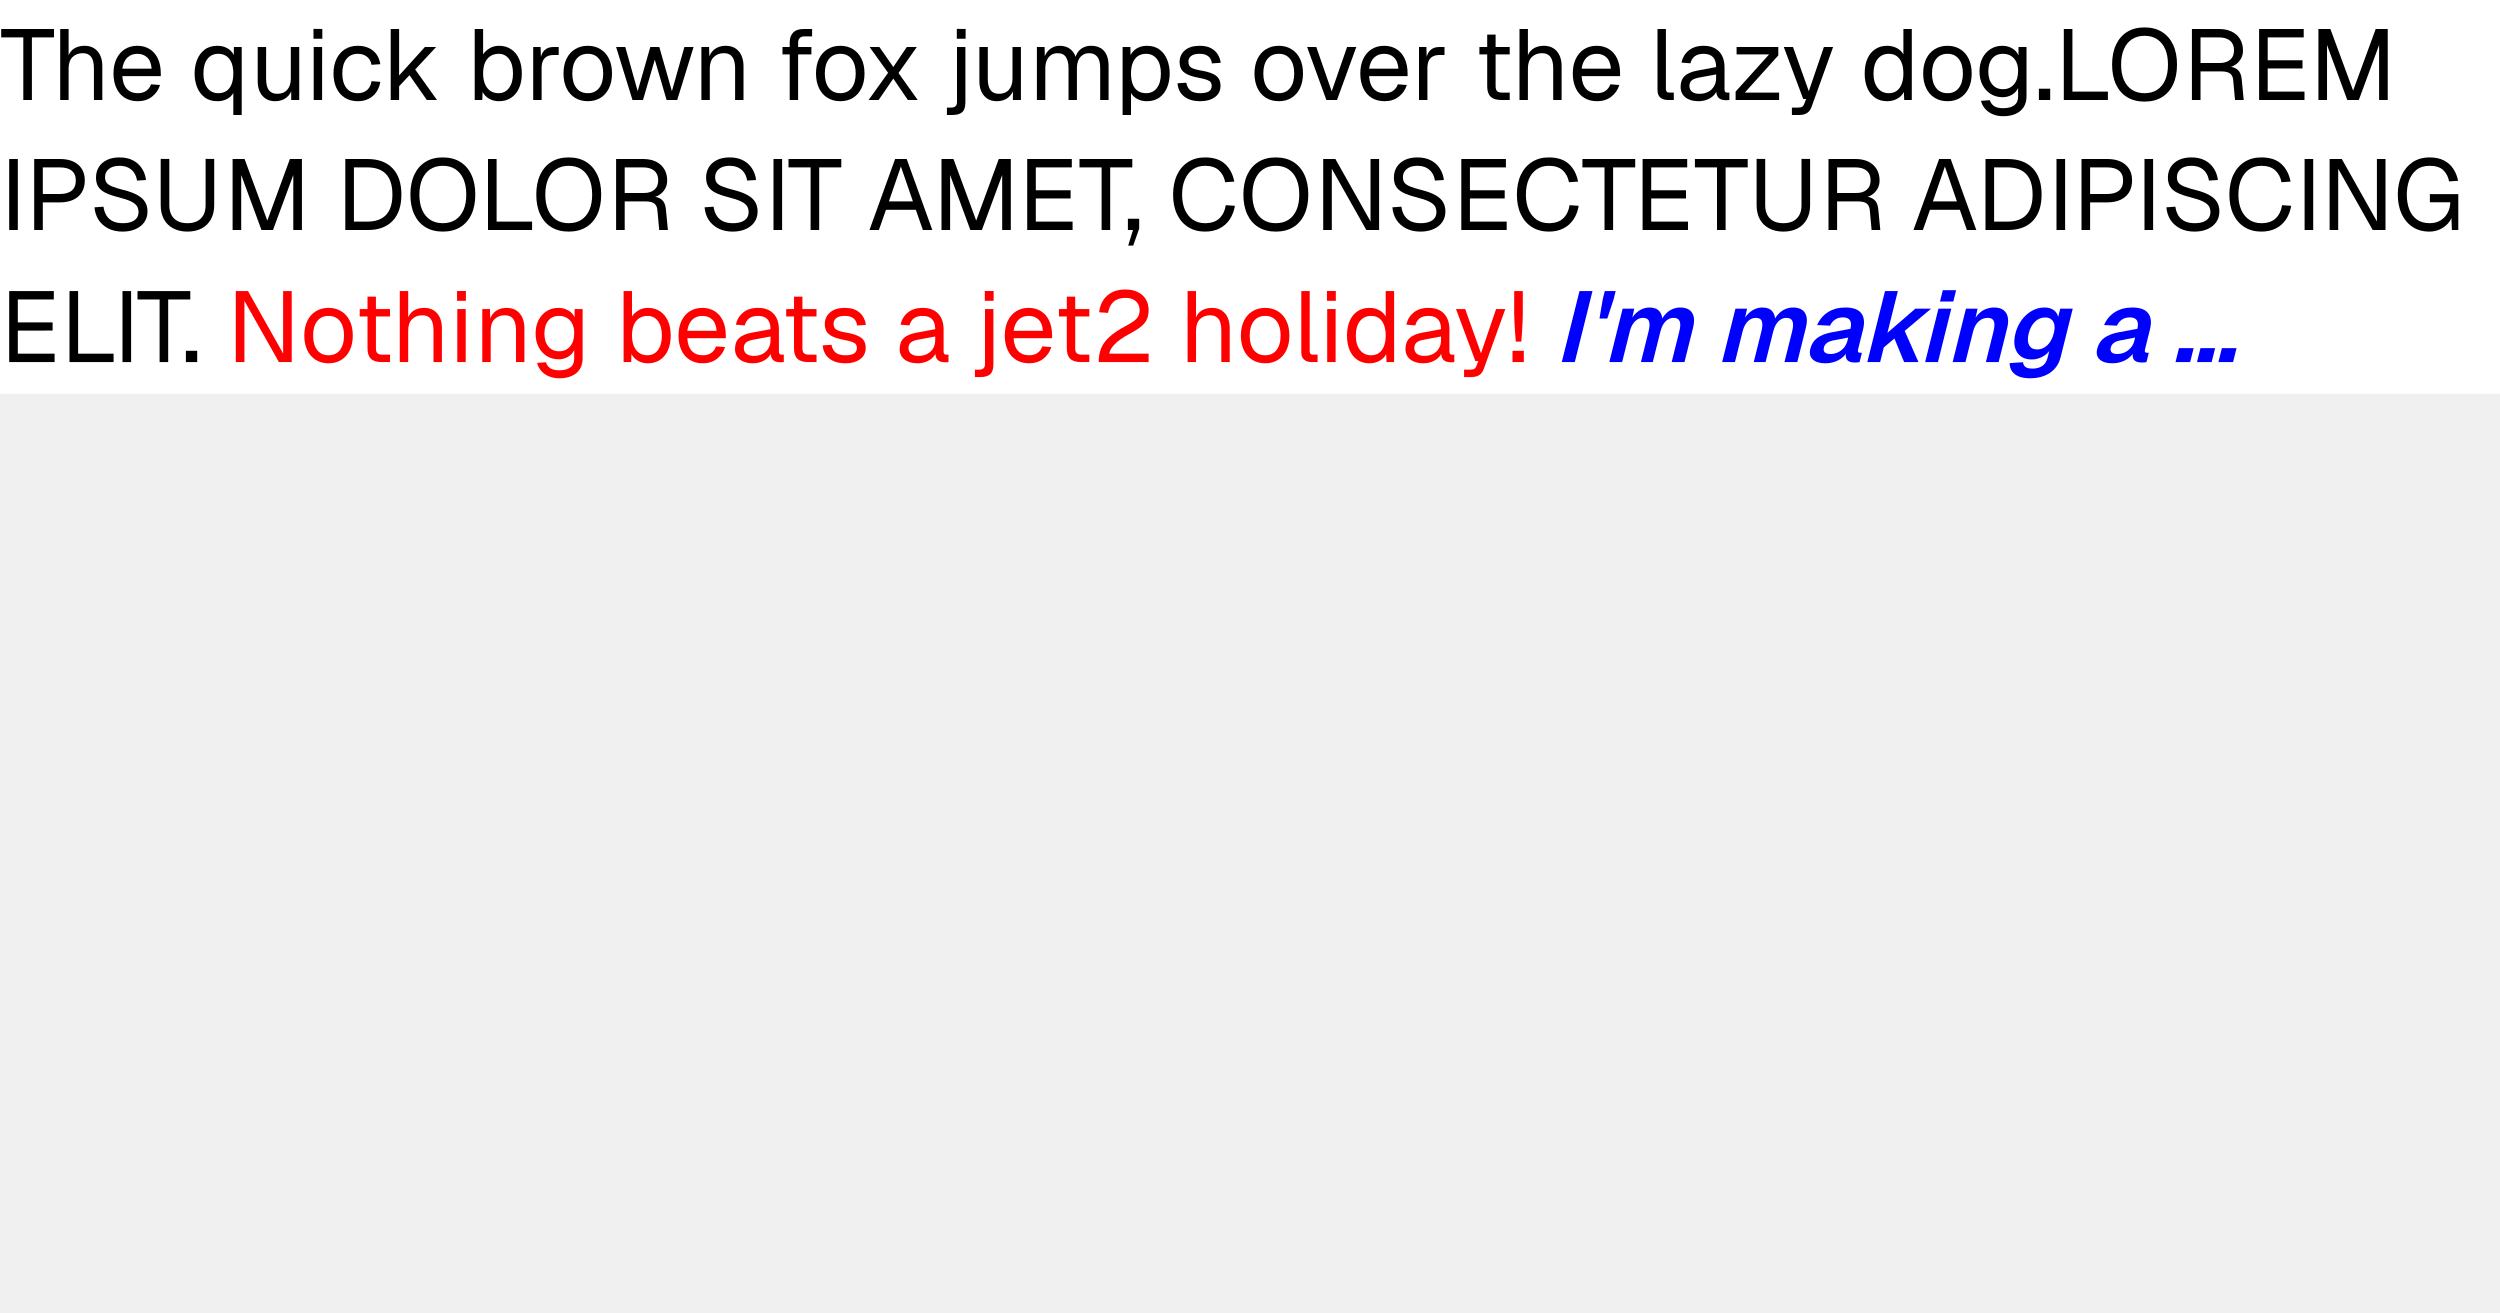
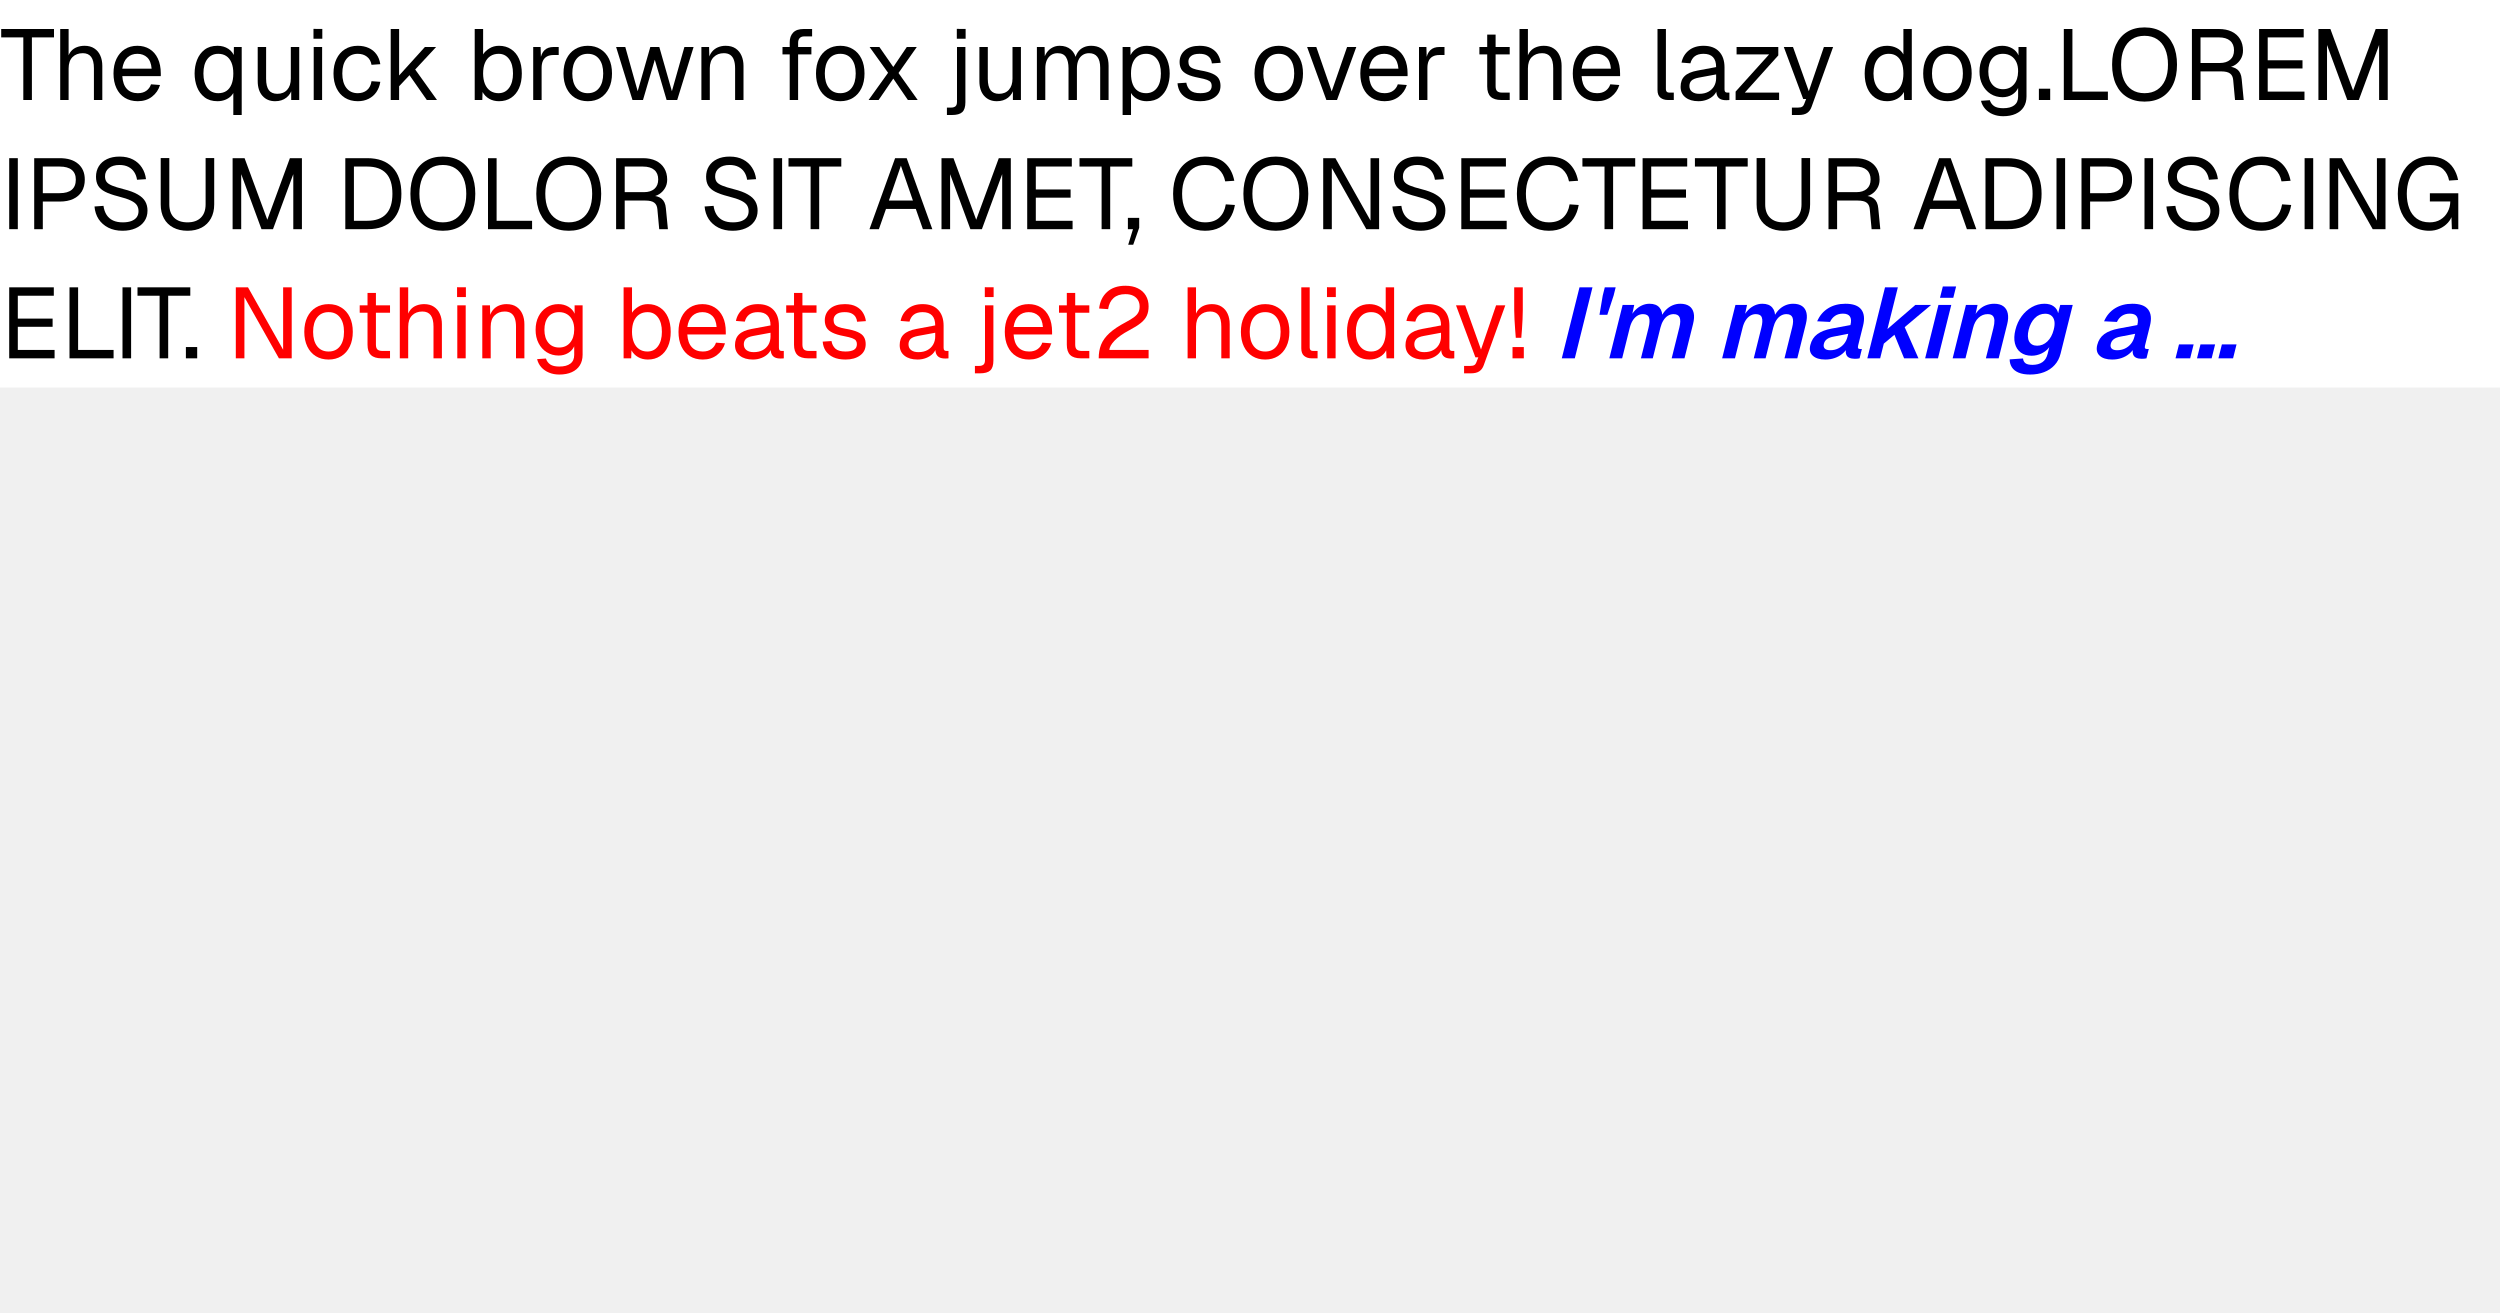
<svg xmlns="http://www.w3.org/2000/svg" width="1200" height="630" viewBox="0 0 1200 630">
-   <rect x="0" y="0" width="1200" height="189" fill="#fff" />
+   <rect x="0" y="0" width="1200" height="186" fill="#fff" />
  <g fill="#000">
    <use href="#g0" x="0" y="48" />
    <use href="#g1" x="25.06" y="48" />
    <use href="#g2" x="52.37" y="48" />
    <use href="#g3" x="91.3" y="48" />
    <use href="#g4" x="119.86" y="48" />
    <use href="#g5" x="146.74" y="48" />
    <use href="#g6" x="157.97" y="48" />
    <use href="#g7" x="183.7" y="48" />
    <use href="#g8" x="224.02" y="48" />
    <use href="#g9" x="252.1" y="48" />
    <use href="#g10" x="268.37" y="48" />
    <use href="#g11" x="294.67" y="48" />
    <use href="#g12" x="332.83" y="48" />
    <use href="#g13" x="372.72" y="48" />
    <use href="#g10" x="389.57" y="48" />
    <use href="#g14" x="414.67" y="48" />
    <use href="#g15" x="454.75" y="48" />
    <use href="#g4" x="466.27" y="48" />
    <use href="#g16" x="493.87" y="48" />
    <use href="#g17" x="535.01" y="48" />
    <use href="#g18" x="563.09" y="48" />
    <use href="#g10" x="600.05" y="48" />
    <use href="#g19" x="626.35" y="48" />
    <use href="#g2" x="650.83" y="48" />
    <use href="#g9" x="677.28" y="48" />
    <use href="#g20" x="707.47" y="48" />
    <use href="#g1" x="725.52" y="48" />
    <use href="#g2" x="752.83" y="48" />
    <use href="#g21" x="791.76" y="48" />
    <use href="#g22" x="804.58" y="48" />
    <use href="#g23" x="830.64" y="48" />
    <use href="#g24" x="855.17" y="48" />
    <use href="#g25" x="892.94" y="48" />
    <use href="#g10" x="921.02" y="48" />
    <use href="#g26" x="948.05" y="48" />
    <use href="#g27" x="976.56" y="48" />
  </g>
  <g fill="#000">
    <use href="#g28" x="986.21" y="48" />
    <use href="#g29" x="1011.65" y="48" />
    <use href="#g30" x="1047.7" y="48" />
    <use href="#g31" x="1079.95" y="48" />
    <use href="#g32" x="1108.42" y="48" />
  </g>
  <g fill="#000">
-     <use href="#g33" x="0" y="110.4" />
-     <use href="#g34" x="12" y="110.4" />
-     <use href="#g35" x="42.72" y="110.4" />
-     <use href="#g36" x="73.44" y="110.4" />
-     <use href="#g32" x="107.23" y="110.4" />
-     <use href="#g37" x="161.33" y="110.4" />
-     <use href="#g29" x="194.83" y="110.4" />
-     <use href="#g28" x="229.82" y="110.4" />
-     <use href="#g29" x="255.26" y="110.4" />
-     <use href="#g30" x="291.31" y="110.4" />
-     <use href="#g35" x="335.57" y="110.4" />
-     <use href="#g33" x="366.86" y="110.4" />
-     <use href="#g0" x="377.9" y="110.4" />
-     <use href="#g38" x="416.4" y="110.4" />
-     <use href="#g32" x="447.5" y="110.4" />
-     <use href="#g31" x="488.64" y="110.4" />
-     <use href="#g0" x="517.58" y="110.4" />
-     <use href="#g39" x="539.28" y="110.4" />
-     <use href="#g40" x="560.93" y="110.4" />
-     <use href="#g29" x="594.67" y="110.4" />
-     <use href="#g41" x="630.72" y="110.4" />
-     <use href="#g35" x="665.71" y="110.4" />
-     <use href="#g31" x="697.01" y="110.4" />
-     <use href="#g40" x="725.95" y="110.4" />
-     <use href="#g0" x="758.98" y="110.4" />
-     <use href="#g31" x="784.03" y="110.4" />
-     <use href="#g0" x="812.98" y="110.4" />
-     <use href="#g36" x="839.47" y="110.4" />
-     <use href="#g30" x="873.26" y="110.4" />
-     <use href="#g38" x="917.52" y="110.4" />
-     <use href="#g37" x="948.62" y="110.4" />
-     <use href="#g33" x="982.7" y="110.4" />
-     <use href="#g34" x="994.7" y="110.4" />
-     <use href="#g33" x="1024.94" y="110.4" />
-     <use href="#g35" x="1037.23" y="110.4" />
-     <use href="#g40" x="1067.95" y="110.4" />
-     <use href="#g33" x="1101.79" y="110.4" />
-     <use href="#g41" x="1113.79" y="110.4" />
-     <use href="#g42" x="1148.78" y="110.4" />
+     <use href="#g33" x="0" y="110" />
+     <use href="#g34" x="12" y="110" />
+     <use href="#g35" x="42.72" y="110" />
+     <use href="#g36" x="73.44" y="110" />
+     <use href="#g32" x="107.23" y="110" />
+     <use href="#g37" x="161.33" y="110" />
+     <use href="#g29" x="194.83" y="110" />
+     <use href="#g28" x="229.82" y="110" />
+     <use href="#g29" x="255.26" y="110" />
+     <use href="#g30" x="291.31" y="110" />
+     <use href="#g35" x="335.57" y="110" />
+     <use href="#g33" x="366.86" y="110" />
+     <use href="#g0" x="377.9" y="110" />
+     <use href="#g38" x="416.4" y="110" />
+     <use href="#g32" x="447.5" y="110" />
+     <use href="#g31" x="488.64" y="110" />
+     <use href="#g0" x="517.58" y="110" />
+     <use href="#g39" x="539.28" y="110" />
+     <use href="#g40" x="560.93" y="110" />
+     <use href="#g29" x="594.67" y="110" />
+     <use href="#g41" x="630.72" y="110" />
+     <use href="#g35" x="665.71" y="110" />
+     <use href="#g31" x="697.01" y="110" />
+     <use href="#g40" x="725.95" y="110" />
+     <use href="#g0" x="758.98" y="110" />
+     <use href="#g31" x="784.03" y="110" />
+     <use href="#g0" x="812.98" y="110" />
+     <use href="#g36" x="839.47" y="110" />
+     <use href="#g30" x="873.26" y="110" />
+     <use href="#g38" x="917.52" y="110" />
+     <use href="#g37" x="948.62" y="110" />
+     <use href="#g33" x="982.7" y="110" />
+     <use href="#g34" x="994.7" y="110" />
+     <use href="#g33" x="1024.94" y="110" />
+     <use href="#g35" x="1037.23" y="110" />
+     <use href="#g40" x="1067.95" y="110" />
+     <use href="#g33" x="1101.79" y="110" />
+     <use href="#g41" x="1113.79" y="110" />
+     <use href="#g42" x="1148.78" y="110" />
  </g>
  <g fill="#000">
-     <use href="#g31" x="0" y="173.8" />
-     <use href="#g28" x="28.94" y="173.8" />
-     <use href="#g33" x="54.38" y="173.8" />
-     <use href="#g0" x="65.42" y="173.8" />
-     <use href="#g27" x="87.12" y="173.8" />
+     <use href="#g31" x="0" y="172" />
+     <use href="#g28" x="28.94" y="172" />
+     <use href="#g33" x="54.38" y="172" />
+     <use href="#g0" x="65.42" y="172" />
+     <use href="#g27" x="87.12" y="172" />
  </g>
  <g fill="#f00">
-     <use href="#g41" x="108.77" y="173.8" />
-     <use href="#g10" x="143.95" y="173.8" />
-     <use href="#g20" x="170.02" y="173.8" />
-     <use href="#g1" x="188.06" y="173.8" />
-     <use href="#g5" x="215.66" y="173.8" />
-     <use href="#g12" x="227.66" y="173.8" />
-     <use href="#g26" x="254.98" y="173.8" />
-     <use href="#g8" x="295.49" y="173.8" />
-     <use href="#g2" x="323.57" y="173.8" />
-     <use href="#g22" x="350.69" y="173.8" />
-     <use href="#g20" x="374.74" y="173.8" />
-     <use href="#g18" x="392.78" y="173.8" />
-     <use href="#g22" x="429.74" y="173.8" />
-     <use href="#g15" x="468.19" y="173.8" />
-     <use href="#g2" x="480.19" y="173.8" />
-     <use href="#g20" x="505.68" y="173.8" />
-     <use href="#g43" x="524.5" y="173.8" />
-     <use href="#g1" x="566.21" y="173.8" />
-     <use href="#g10" x="593.52" y="173.8" />
-     <use href="#g21" x="620.78" y="173.8" />
-     <use href="#g5" x="633.22" y="173.8" />
-     <use href="#g25" x="644.45" y="173.8" />
-     <use href="#g22" x="672.53" y="173.8" />
-     <use href="#g24" x="697.82" y="173.8" />
-     <use href="#g44" x="723.6" y="173.8" />
+     <use href="#g41" x="108.77" y="172" />
+     <use href="#g10" x="143.95" y="172" />
+     <use href="#g20" x="170.02" y="172" />
+     <use href="#g1" x="188.06" y="172" />
+     <use href="#g5" x="215.66" y="172" />
+     <use href="#g12" x="227.66" y="172" />
+     <use href="#g26" x="254.98" y="172" />
+     <use href="#g8" x="295.49" y="172" />
+     <use href="#g2" x="323.57" y="172" />
+     <use href="#g22" x="350.69" y="172" />
+     <use href="#g20" x="374.74" y="172" />
+     <use href="#g18" x="392.78" y="172" />
+     <use href="#g22" x="429.74" y="172" />
+     <use href="#g15" x="468.19" y="172" />
+     <use href="#g2" x="480.19" y="172" />
+     <use href="#g20" x="505.68" y="172" />
+     <use href="#g43" x="524.5" y="172" />
+     <use href="#g1" x="566.21" y="172" />
+     <use href="#g10" x="593.52" y="172" />
+     <use href="#g21" x="620.78" y="172" />
+     <use href="#g5" x="633.22" y="172" />
+     <use href="#g25" x="644.45" y="172" />
+     <use href="#g22" x="672.53" y="172" />
+     <use href="#g24" x="697.82" y="172" />
+     <use href="#g44" x="723.6" y="172" />
  </g>
  <g fill="#00f">
-     <use href="#g45" x="745.82" y="173.8" />
-     <use href="#g46" x="759.74" y="173.8" />
-     <use href="#g47" x="769.1" y="173.8" />
-     <use href="#g47" x="823.25" y="173.8" />
-     <use href="#g48" x="865.49" y="173.8" />
-     <use href="#g49" x="892.94" y="173.8" />
-     <use href="#g50" x="920.69" y="173.8" />
-     <use href="#g51" x="933.89" y="173.8" />
-     <use href="#g52" x="962.11" y="173.8" />
-     <use href="#g48" x="1003.2" y="173.8" />
+     <use href="#g45" x="745.82" y="172" />
+     <use href="#g46" x="759.74" y="172" />
+     <use href="#g47" x="769.1" y="172" />
+     <use href="#g47" x="823.25" y="172" />
+     <use href="#g48" x="865.49" y="172" />
+     <use href="#g49" x="892.94" y="172" />
+     <use href="#g50" x="920.69" y="172" />
+     <use href="#g51" x="933.89" y="172" />
+     <use href="#g52" x="962.11" y="172" />
+     <use href="#g48" x="1003.2" y="172" />
  </g>
-   <use href="#g53" x="1042.37" y="173.8" fill="#00f" />
+   <use href="#g53" x="1042.37" y="172" fill="#00f" />
  <defs>
    <path id="g0" d="M11.19 0v-30.05h-10.61v-4.03h25.34v4.03h-10.61v30.05Z" />
    <path id="g1" d="M3.84 0v-34.08h4.04l-.01 14.25-.48-.09q.49-2.11 1.63-3.46 1.15-1.34 2.82-1.98 1.69-.66 3.71-.66 2.73 0 4.62 1.24 1.91 1.22 2.89 3.41.99 2.17.99 5v16.37h-4.03v-15.22q0-3.69-1.33-5.47-1.32-1.78-4-1.78-3.08 0-4.96 1.88-1.85 1.87-1.85 5.42l-.01 15.17Z" />
    <path id="g2" d="M13.78.58q-3.61 0-6.23-1.63t-4.03-4.64q-1.41-3-1.41-7.03t1.41-7q1.42-2.98 3.98-4.64 2.58-1.66 6.08-1.66 3.31 0 5.86 1.57 2.54 1.56 3.95 4.54 1.42 2.97 1.42 7.24v1.2h-18.47q.24 4.08 2.18 6.14t5.26 2.06q2.49 0 4.1-1.17t2.23-3.09l4.33.33q-1.02 3.4-3.83 5.59-2.8 2.19-6.83 2.19Zm-7.44-15.61h14.07q-.3-3.69-2.14-5.41-1.85-1.73-4.69-1.73-2.92 0-4.83 1.8-1.89 1.79-2.41 5.34Z" />
    <path id="g3" d="M24.72 7.2h-4.03v-12.67l.58.67q-.44 1.63-1.61 2.83t-2.88 1.88q-1.7.67-3.67.67-3.8 0-6.22-1.88t-3.61-4.89q-1.17-3.03-1.17-6.53t1.17-6.51q1.19-3.04 3.61-4.91t6.22-1.88q2.97 0 5.2 1.47 2.24 1.46 3.14 4.3l-.58.28.1-5.47h3.75Zm-11.24-10.47q2.27 0 3.86-1.04 1.61-1.07 2.47-3.17.88-2.11.88-5.24t-.89-5.23q-.89-2.11-2.5-3.16-1.6-1.06-3.82-1.06-3.31 0-5.23 2.5-1.91 2.48-1.91 6.95t1.91 6.97q1.92 2.48 5.23 2.48Z" />
    <path id="g4" d="M12.19.58q-3.78 0-6.06-2.56-2.29-2.58-2.29-7.1v-16.36h4.04l-.01 15.27q.01 3.69 1.32 5.45 1.33 1.75 4.06 1.75 3.02 0 4.75-1.94t1.73-5.36v-15.17h4.04v25.44h-3.85v-6.28l.63.33q-.77 3.12-2.94 4.82-2.16 1.71-5.42 1.71Z" />
    <path id="g5" d="M3.84 0v-25.44h4.04l-.01 25.44Zm-.11-29.42v-4.71l4.24.01v4.7Z" />
    <path id="g6" d="M13.78.58q-3.56 0-6.19-1.63-2.61-1.64-4.04-4.64-1.44-3-1.44-7.03t1.44-7q1.43-2.98 4.04-4.64 2.63-1.66 6.19-1.66 2.92 0 5.2 1.04 2.29 1.03 3.72 3 1.44 1.96 1.88 4.79l-4.22.3q-.44-2.55-2.22-3.91-1.76-1.37-4.36-1.37-3.51 0-5.48 2.51-1.96 2.52-1.96 6.94t1.96 6.94 5.48 2.51q2.6 0 4.36-1.43 1.78-1.44 2.22-4.33l4.22.3q-.44 2.82-1.88 4.92-1.43 2.08-3.72 3.23-2.28 1.16-5.2 1.16Z" />
    <path id="g7" d="M3.84 0v-34.08h4.04l-.01 22.31 12.38-13.67h5.38l-10.04 10.8 10.47 14.64h-4.89l-8.31-11.91-4.98 5.29-.01 6.62Z" />
    <path id="g8" d="M15.5.58q-2.64 0-4.7-1.17-2.07-1.19-3.18-3.25l-.14 3.84h-3.64v-34.08h4.04l-.01 12.19q.96-1.58 2.97-2.84 2.02-1.29 4.66-1.29 3.36 0 5.81 1.65 2.46 1.62 3.8 4.6t1.34 7.05-1.34 7.06q-1.34 2.97-3.8 4.61-2.45 1.63-5.81 1.63Zm-.23-3.85q3.21 0 5.07-2.54 1.88-2.55 1.88-6.91 0-4.42-1.88-6.94-1.86-2.51-4.98-2.51-2.34 0-4.03 1.12t-2.58 3.24q-.88 2.11-.88 5.09.01 2.88.88 5.02.89 2.14 2.55 3.29t3.97 1.14Z" />
    <path id="g9" d="M3.84 0v-25.44h3.55l.19 6.42-.38-.14q.49-3.26 2.08-4.76 1.61-1.52 4.3-1.52h2.5v3.85h-2.46q-1.9 0-3.18.7-1.27.69-1.92 2.06t-.65 3.47l.01 15.36Z" />
    <path id="g10" d="M13.78.58q-3.51 0-6.16-1.63-2.64-1.64-4.07-4.64-1.44-3-1.44-7.03 0-4.08 1.44-7.05t4.07-4.6q2.65-1.65 6.16-1.65t6.11 1.65q2.63 1.62 4.06 4.6 1.44 2.97 1.44 7.05 0 4.03-1.44 7.03t-4.06 4.64q-2.61 1.63-6.11 1.63Zm0-3.85q3.5 0 5.44-2.51 1.95-2.52 1.95-6.94t-1.95-6.94q-1.94-2.51-5.44-2.51-3.51 0-5.48 2.51-1.96 2.52-1.96 6.94t1.96 6.94 5.48 2.51Z" />
    <path id="g11" d="M8.92 0l-7.86-25.44h4.41l5.95 21.22 6.05-21.22h4.33l6.04 21.22 6-21.22h4.41l-7.86 25.44h-5.09l-5.67-19.34-5.66 19.34Z" />
    <path id="g12" d="M3.84 0v-25.44h3.69l.16 6.49-.49-.44q.49-2.25 1.68-3.72t2.9-2.19 3.67-.72q2.94 0 4.83 1.3t2.83 3.49q.94 2.17.94 4.85v16.38h-4.03v-15.22q0-2.34-.57-3.95-.54-1.61-1.75-2.46-1.18-.84-3.11-.84-2.93 0-4.82 1.86-1.9 1.84-1.9 5.39l.01 15.22Z" />
    <path id="g13" d="M6.34 0v-27.75q0-2.83 1.63-4.58t5.09-1.75h4.03v3.55h-3.75q-1.48 0-2.23.83-.73.81-.73 2.25l-.01 27.45Zm-3.47-21.89.01-3.55h13.87v3.55Z" />
    <path id="g14" d="M2.25 0l9.36-13.06-8.88-12.38h4.71l6.67 9.6 6.48-9.6h4.8l-8.78 12.49 9.22 12.95h-4.71l-7.01-10.27-7.05 10.27Z" />
    <path id="g15" d="M-.23 7.2v-3.56h2.06q1.25 0 2.01-.59t.77-2.19v-26.3h4.03v26.5q0 3.36-1.5 4.75-1.48 1.39-4.94 1.39Zm4.75-36.62v-4.71l4.23.01v4.7Z" />
    <path id="g16" d="M3.84 0v-25.44h3.69l.16 6.42-.58-.18q.42-2.11 1.5-3.63 1.09-1.51 2.67-2.34 1.58-.85 3.5-.85 3.31 0 5.39 1.83 2.1 1.82 2.63 5.08l-.77-.05q.39-2.2 1.42-3.72t2.66-2.32q1.64-.82 3.75-.82 2.73 0 4.61 1.13t2.83 3.3q.95 2.15.95 5.22v16.37h-4.03v-15.5q0-3.45-1.35-5.2-1.34-1.77-3.98-1.77-1.76 0-3.09.88-1.32.86-2.03 2.47-.72 1.6-.72 3.9v15.22h-4.03v-15.22q0-3.4-1.21-5.33-1.2-1.92-4.03-1.92-1.78 0-3.11.88-1.31.86-2.06 2.5-.73 1.62-.73 3.87l-.01 15.22Z" />
    <path id="g17" d="M3.84 7.2v-32.64h3.74l.11 5.47-.58-.28q.95-2.84 3.19-4.3t5.15-1.47q3.8 0 6.22 1.88t3.6 4.91q1.18 3.01 1.18 6.51t-1.18 6.53q-1.18 3.02-3.6 4.89t-6.22 1.88q-1.97 0-3.67-.67t-2.87-1.88-1.61-2.83l.57-.67.01 12.67Zm11.24-10.47q3.31 0 5.22-2.48 1.92-2.5 1.92-6.97t-1.92-6.95q-1.91-2.5-5.22-2.5-2.22 0-3.83 1.06-1.61 1.05-2.5 3.16-.88 2.11-.88 5.23t.86 5.24q.86 2.11 2.49 3.17 1.64 1.04 3.86 1.04Z" />
    <path id="g18" d="M13.11.58q-3.52 0-5.89-1.1t-3.66-3.04q-1.26-1.96-1.45-4.46l4.23-.28q.38 2.3 1.89 3.68 1.52 1.35 4.88 1.35 2.59 0 4-.82 1.42-.85 1.42-2.72 0-1.02-.47-1.69-.45-.67-1.79-1.17t-3.93-.99q-3.56-.67-5.57-1.67-2.02-1.01-2.83-2.45t-.82-3.45q.01-3.41 2.52-5.6t7.13-2.19q3.35 0 5.5 1.19 2.14 1.17 3.23 3.05 1.11 1.86 1.34 3.92l-4.22.3q-.09-1.21-.71-2.25-.63-1.07-1.88-1.71-1.25-.65-3.36-.65-2.73 0-4.03 1.06-1.3 1.05-1.3 2.67 0 1.25.5 2.05.52.8 1.78 1.3 1.27.5 3.49.89 3.73.62 5.84 1.59 2.13.95 2.96 2.38.84 1.4.84 3.42 0 3.5-2.72 5.45-2.7 1.94-6.92 1.94Z" />
    <path id="g19" d="M10.31 0l-9.25-25.44h4.41l7.39 21.32 7.39-21.32h4.42l-9.26 25.44Z" />
    <path id="g20" d="M13.16 0q-3.46 0-5.11-1.58-1.66-1.59-1.66-4.95v-24.86h4.03v24.77q0 1.73.77 2.4t2.34.67h3.66v3.55Zm-10.52-21.89v-3.55h14.55v3.55Z" />
    <path id="g21" d="M8.83 0q-2.21 0-3.6-1.14-1.39-1.16-1.39-3.66v-29.28h4.04l-.01 28.94q.01.76.41 1.19.41.4 1.17.4h2.21v3.55Z" />
    <path id="g22" d="M10.7.58q-3.93 0-6.26-1.83t-2.33-5.09 1.92-5.13 6.1-2.64l9.03-1.69q0-3.22-1.52-4.79-1.51-1.58-4.53-1.58-2.64 0-4.19 1.17-1.53 1.17-2.11 3.39l-4.26-.34q.72-3.6 3.47-5.83 2.76-2.24 7.09-2.24 4.89 0 7.48 2.77 2.6 2.75 2.6 7.61v10.5q0 .87.31 1.23t1.03.36h1v3.55q-.19.05-.62.06-.43.03-.91.03-1.73 0-2.81-.54-1.08-.57-1.57-1.74-.46-1.17-.46-3.09l.47.09q-.33 1.64-1.63 2.97-1.3 1.31-3.22 2.06-1.92.74-4.08.74Zm.39-3.55q2.53 0 4.33-.98 1.81-.99 2.77-2.69.97-1.72.97-3.83v-1.81l-8.27 1.53q-2.59.48-3.58 1.47-.97.98-.97 2.56 0 1.78 1.27 2.77t3.48.98Z" />
    <path id="g23" d="M2.45 0v-4.03l16.08-17.86h-15.61v-3.55h20.02v4.03l-16.08 17.86h16.47v3.55Z" />
    <path id="g24" d="M4.94 7.2v-3.56h2.94q1.34 0 1.98-.41.66-.4.98-1.31l.93-2.4h-1.4l-9.31-24.96h4.41l7.59 21.22 7.24-21.22h4.42l-10.31 28.66q-.72 2.06-2.18 3.01-1.43.97-3.98.97Z" />
    <path id="g25" d="M12.86.58q-3.31 0-5.73-1.63t-3.72-4.61-1.3-7.06 1.3-7.05q1.29-2.98 3.72-4.6 2.42-1.65 5.73-1.65 2.55 0 4.66 1.08t3.17 3.05v-12.19h4.03v34.08h-3.64l-.16-3.84q-1.05 2.06-3.22 3.25-2.15 1.17-4.84 1.17Zm.83-3.85q2.25 0 3.81-1.14 1.56-1.15 2.38-3.29.81-2.14.81-5.02 0-2.98-.82-5.09-.81-2.11-2.37-3.24t-3.81-1.12q-3.38 0-5.36 2.51t-1.99 6.94q0 4.36 1.99 6.91t5.36 2.54Z" />
    <path id="g26" d="M13.48 7.78q-2.73 0-4.93-.92-2.21-.91-3.71-2.59-1.48-1.68-2.01-3.88l4.23-.3q.57 1.79 2.03 2.82 1.47 1.03 4.39 1.03 3.46 0 5.3-1.39 1.86-1.39 1.86-4.18v-4.14q-.91 2.02-2.92 3.22t-4.52 1.21q-3.22 0-5.75-1.58-2.51-1.6-3.93-4.38t-1.41-6.39q0-3.64 1.39-6.39 1.39-2.76 3.86-4.34 2.48-1.6 5.66-1.6 2.68 0 4.81 1.25t3 3.36v-4.03h3.84v23.71q0 2.98-1.34 5.11t-3.85 3.26q-2.5 1.14-6 1.14Zm-.09-12.97q3.27 0 5.23-2.28 1.97-2.28 2.02-6.22.05-2.62-.84-4.51-.89-1.91-2.55-2.94t-3.86-1.03q-3.36 0-5.2 2.28t-1.85 6.2q0 3.94 1.89 6.22t5.16 2.28Z" />
    <path id="g27" d="M2.11 0v-5.42h5.42v5.42Z" />
    <path id="g28" d="M4.42 0v-34.08h4.13v32.16l-2.07-2.11h19.1v4.03Z" />
    <path id="g29" d="M17.72.77q-4.86 0-8.34-2.13t-5.35-6.12-1.87-9.5q0-5.54 1.87-9.54 1.88-4.01 5.35-6.17t8.34-2.15q4.89 0 8.36 2.15 3.48 2.16 5.36 6.17t1.87 9.54q0 5.51-1.87 9.5t-5.36 6.12q-3.47 2.13-8.36 2.13Zm0-4.04q3.55 0 6.06-1.62 2.52-1.64 3.86-4.7 1.34-3.08 1.34-7.39 0-4.33-1.34-7.43-1.34-3.09-3.86-4.75t-6.06-1.65q-3.52 0-6.03 1.65-2.52 1.66-3.86 4.75t-1.35 7.43q0 4.31 1.35 7.39 1.34 3.06 3.86 4.7 2.51 1.62 6.03 1.62Z" />
    <path id="g30" d="M4.42 0v-34.08h12.91q3.59 0 6.19 1.25 2.59 1.25 4 3.58t1.42 5.48q0 2.32-1.08 4.11-1.08 1.8-2.77 2.86-1.67 1.05-3.5 1.16l-.28-.44q3.13 0 4.92 1.44 1.8 1.44 2.08 4.61l.97 10.03h-4.17l-.88-9.59q-.18-2.13-1.51-3.13-1.31-1.01-4.28-1.01h-9.89v13.73Zm4.13-17.77h9.31q3.11 0 4.94-1.57 1.83-1.58 1.83-4.52 0-2.97-1.88-4.58t-5.42-1.61h-8.78Z" />
    <path id="g31" d="M4.42 0v-34.08h21.41v4.03h-17.28v10.99h16.7v3.93l-16.7.01v11.09h17.65v4.03Z" />
    <path id="g32" d="M4.42 0v-34.08h5.75l10.91 29.56 10.84-29.56h5.77v34.08h-4.14v-26.41l-9.74 26.41h-5.53l-9.73-26.41v26.41Z" />
    <path id="g33" d="M4.42 0v-34.08h4.13v34.08Z" />
    <path id="g34" d="M4.42 0v-34.08h12.24q5.72 0 8.87 2.74 3.17 2.73 3.17 7.57 0 3.27-1.43 5.65-1.44 2.37-4.13 3.62t-6.48 1.25h-8.11v13.25Zm4.13-17.28h8.11q3.84 0 5.78-1.63 1.95-1.64 1.95-4.86 0-3.1-1.95-4.68-1.94-1.6-5.78-1.6h-8.11Z" />
    <path id="g35" d="M16.13.77q-3.94 0-6.86-1.49t-4.65-4.09q-1.7-2.63-1.98-6.08l4.31-.3q.35 2.55 1.49 4.33 1.15 1.77 3.09 2.69 1.95.9 4.69.9 2.41 0 4.08-.62 1.68-.63 2.58-1.81.89-1.21.89-2.94 0-1.58-.75-2.8-.75-1.23-2.85-2.26-2.08-1.03-6.15-2.05-3.94-1-6.27-2.2t-3.36-2.92q-1.03-1.74-1.03-4.29 0-2.87 1.36-5.06 1.37-2.19 3.92-3.41t6.05-1.21q3.75 0 6.44 1.42 2.68 1.4 4.26 3.86 1.58 2.43 1.97 5.56l-4.31.28q-.3-2.06-1.33-3.66t-2.81-2.51q-1.77-.92-4.32-.92-3.17 0-5.04 1.51t-1.86 3.96q0 1.57.73 2.61.75 1.03 2.67 1.82 1.93.8 5.52 1.71 4.26 1.06 6.78 2.53 2.53 1.45 3.61 3.37t1.08 4.38q0 2.97-1.53 5.15-1.53 2.19-4.24 3.36-2.68 1.18-6.18 1.18Z" />
    <path id="g36" d="M16.56.77q-3.93 0-6.84-1.54-2.91-1.53-4.47-4.39-1.55-2.86-1.55-6.75v-22.22l4.13.01v22.21q0 4.13 2.28 6.39t6.45 2.25q4.13 0 6.41-2.25 2.28-2.26 2.28-6.39v-22.22l4.13.01v22.21q0 3.89-1.57 6.75-1.56 2.86-4.43 4.39t-6.82 1.54Z" />
    <path id="g37" d="M4.42 0v-34.08h10.55q7.87 0 12.12 4.44t4.25 12.66q0 8.15-4.18 12.57-4.18 4.41-11.89 4.41Zm4.13-4.03h6.42q6 0 9.03-3.24t3.03-9.71q0-6.58-3.03-9.82t-9.03-3.25h-6.42Z" />
    <path id="g38" d="M.95 0l12.3-34.08h5.56l12.3 34.08h-4.52l-3.4-9.7h-14.32l-3.4 9.7Zm9.32-13.73h11.53l-5.77-16.75Z" />
    <path id="g39" d="M2.25 7.48l2.31-7.48h-2.45v-5.42h5.42v4.75l-2.87 8.15Z" />
    <path id="g40" d="M17.47.77q-4.56 0-8.02-2.13-3.45-2.14-5.37-6.12t-1.92-9.5q0-5.54 1.92-9.54 1.92-4.01 5.37-6.17t8.02-2.15q6.19 0 9.59 3.12 3.42 3.11 4.47 8.49l-4.36.29q-.72-3.65-3.08-5.76-2.34-2.11-6.62-2.11-3.27 0-5.74 1.65-2.46 1.66-3.85 4.75t-1.4 7.43q0 4.31 1.4 7.39 1.39 3.06 3.85 4.7 2.47 1.62 5.74 1.62 4.47 0 6.91-2.32 2.45-2.33 3.07-6.32l4.38.3q-.63 3.69-2.46 6.47t-4.82 4.34q-3 1.57-7.08 1.57Z" />
    <path id="g41" d="M4.42 0v-34.08h5.85l16.86 29.96v-29.96h4.12v34.08h-6.14l-16.56-29.38v29.38Z" />
    <path id="g42" d="M17.38.77q-4.8 0-8.21-2.3-3.4-2.31-5.22-6.31-1.79-4.02-1.79-9.14 0-5.15 1.82-9.18 1.83-4.03 5.25-6.36 3.44-2.32 8.24-2.32 4.08 0 6.89 1.48t4.47 4.03 2.28 5.72l-4.33.28q-.62-3.31-2.78-5.39-2.16-2.09-6.53-2.09-3.89 0-6.31 1.92t-3.55 5.06-1.13 6.85q0 3.87 1.15 6.98 1.15 3.09 3.6 4.92 2.46 1.81 6.24 1.81 3.03 0 5.23-1.36t3.41-3.67 1.25-5h-9.8v-3.93h13.64v17.23h-3.08l-.28-7.88.58.68q-.58 2.31-2.22 4.11-1.62 1.79-3.9 2.82t-4.92 1.04Z" />
    <path id="g43" d="M2.88 0q-.01-3.59 1.12-6.5 1.14-2.91 3.98-5.55 2.86-2.64 7.96-5.33 2.34-1.25 3.78-2.29 1.45-1.06 2.12-2.27t.68-2.92q0-1.78-.79-3.09-.76-1.33-2.28-2.1-1.5-.76-3.75-.76-3.61 0-5.7 1.87-2.08 1.86-2.61 5.33l-4.31-.3q.56-4.98 3.83-7.95 3.26-2.98 8.79-2.98 3.5 0 5.99 1.25 2.5 1.23 3.81 3.47 1.33 2.23 1.33 5.17 0 2.58-.86 4.48t-2.91 3.53q-2.03 1.63-5.59 3.5-4.61 2.46-6.99 4.96-2.37 2.48-2.51 4.45h18.86v4.03Z" />
    <path id="g44" d="M3.98-9.84q-.14-1.68-.31-4.02-.17-2.36-.31-4.81t-.14-4.38v-11.03h4.12v11.03q0 1.92-.12 4.38t-.28 4.81q-.17 2.34-.32 4.02Zm-1.57 9.84v-5.42h5.42v5.42Z" />
    <path id="g45" d="M3.84 0l8.5-34.08h6.23l-8.49 34.08Z" />
    <path id="g46" d="M8.01-20.89l1.56-9.24.99-3.95h5.22l-.99 3.96-3.02 9.23Z" />
    <path id="g47" d="M3.38 0l6.38-25.63h5.57l-1.36 6.27-.55-.26q.99-2.08 2.43-3.54t3.19-2.25 3.62-.79q3.25 0 4.8 1.86 1.57 1.84 1.32 5.04l-.85.02q.99-2.25 2.43-3.78t3.24-2.33q1.81-.81 3.82-.81 2.69 0 4.32 1.12t2.12 3.28q.49 2.17-.3 5.32l-4.11 16.48h-6.15l3.71-14.88q.78-3.15.12-4.75-.67-1.59-2.9-1.59-1.47 0-2.72.77t-2.17 2.23-1.44 3.52l-3.67 14.7h-5.68l3.66-14.7q.79-3.14.24-4.83t-2.91-1.69q-1.47 0-2.71.77t-2.18 2.23-1.45 3.52l-3.67 14.7Z" />
    <path id="g48" d="M10.64.58q-4 0-6-1.85-1.99-1.84-1.17-5.14.84-3.34 3.36-5.2 2.55-1.87 6.94-2.69l8.95-1.67q.68-2.73-.25-4.11-.9-1.37-3.32-1.37-2.24 0-3.78 1.03-1.53 1.01-2.45 2.95l-6.17-.31q1.74-4.05 5.27-6.24t8.31-2.18q5.47 0 7.58 2.75 2.13 2.75.85 7.87l-2.33 9.35q-.25 1.01 0 1.39.26.37.98.37h.81l-1.11 4.47q-.31.09-.98.16-.65.06-1.29.06-1.6 0-2.72-.52t-1.49-1.78.17-3.47l.48.36q-.84 1.69-2.44 3-1.57 1.32-3.7 2.05-2.1.72-4.5.72Zm2.38-4.47q2.04 0 3.73-.8 1.7-.81 2.89-2.26t1.67-3.39l.36-1.44-6.97 1.34q-2.15.39-3.27 1.25-1.12.85-1.45 2.21-.37 1.46.41 2.28.8.81 2.63.81Z" />
    <path id="g49" d="M3.38 0l8.49-34.08h6.16l-5 20.03 13.39-11.58h7.56l-12.67 10.66 6.61 14.97h-6.89l-4.64-11.33-5.1 4.28-1.76 7.05Z" />
    <path id="g50" d="M3.38 0l6.38-25.63h6.16l-6.39 25.63Zm7.13-29.06 1.36-5.44h6.37l-1.35 5.44Z" />
    <path id="g51" d="M3.38 0l6.38-25.63h5.57l-1.56 7.19-.68-.29q1.08-2.69 2.67-4.32 1.61-1.64 3.54-2.39 1.94-.76 4-.76 2.83 0 4.46 1.23t2.08 3.42-.26 5.07l-4.11 16.48h-6.14l3.61-14.5q.54-2.17.49-3.66t-.83-2.28q-.78-.78-2.43-.78-2.47 0-4.34 1.74-1.87 1.71-2.68 4.98l-3.62 14.5Z" />
    <path id="g52" d="M12.36 7.78q-3.38 0-5.54-.92-2.16-.91-3.22-2.56t-1.08-3.8l6.43-.44q.12 1.42 1.1 2.24 1 .83 3.47.83 2.86-.01 4.71-1.29 1.84-1.26 2.52-3.97l.8-3.23q-1.36 1.86-3.66 2.99-2.3 1.12-4.8 1.12-3.18 0-5.26-1.56t-2.78-4.36q-.69-2.81.24-6.53.92-3.69 2.99-6.49t4.91-4.4q2.86-1.61 6-1.61 2.8 0 4.48 1.25 1.71 1.23 2.13 3.31l1-3.99h6l-5.83 23.36q-.82 3.29-2.89 5.52-2.06 2.25-5.06 3.39t-6.66 1.14Zm3.37-13.84q2.75 0 4.88-2.03 2.15-2.05 3.06-5.64.63-2.4.33-4.11-.31-1.72-1.46-2.64-1.12-.93-2.98-.93-2.85 0-4.94 2.08t-2.96 5.6q-.88 3.53.21 5.6 1.11 2.07 3.86 2.07Z" />
    <path id="g53" d="M1.88 0l1.67-6.7h7.03l-1.67 6.7Zm10.31 0 1.67-6.7h7.03l-1.67 6.7Zm10.28 0 1.67-6.7h7.03l-1.67 6.7Z" />
  </defs>
</svg>
